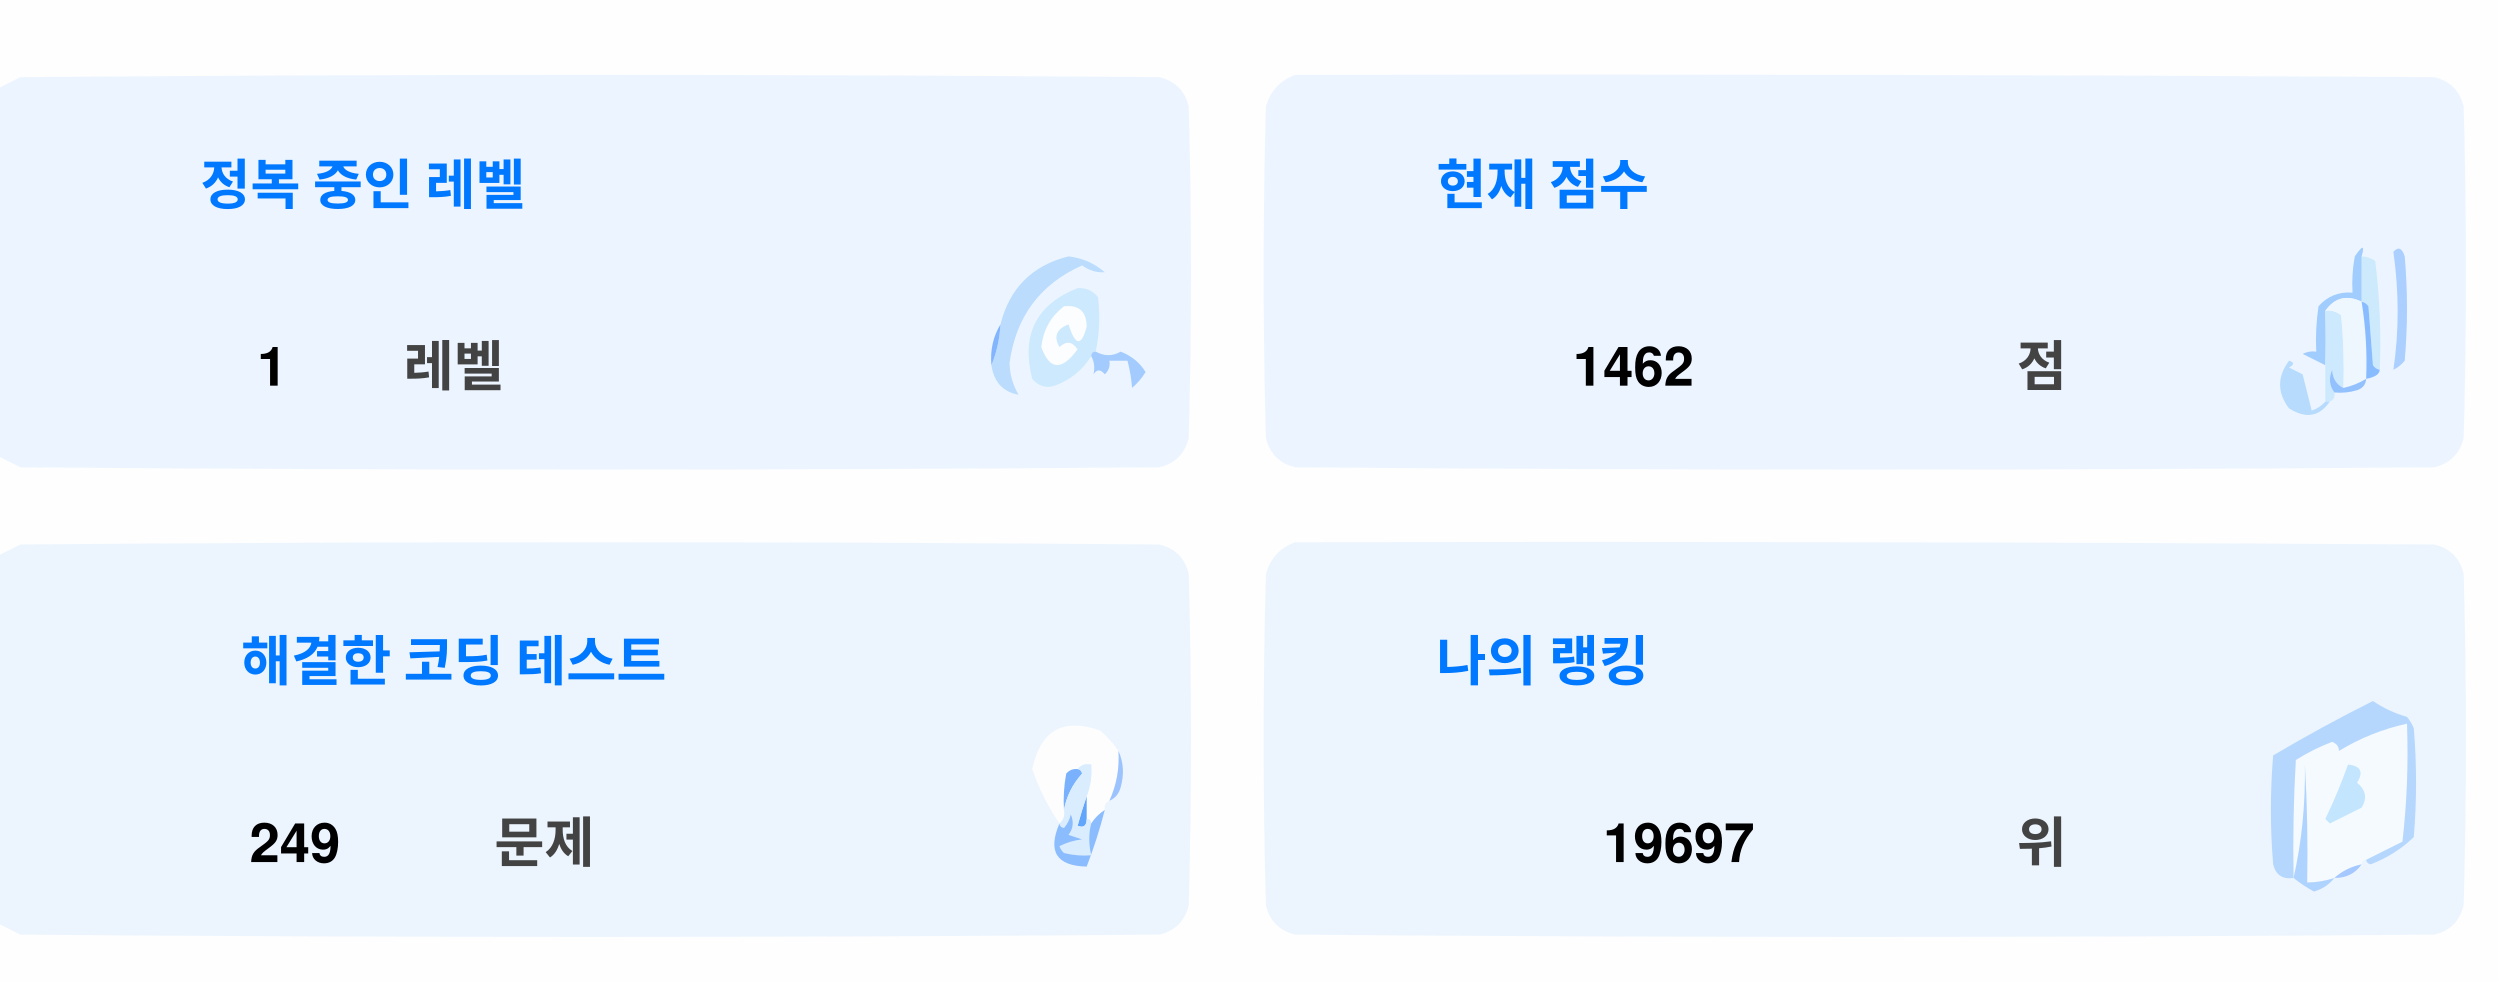
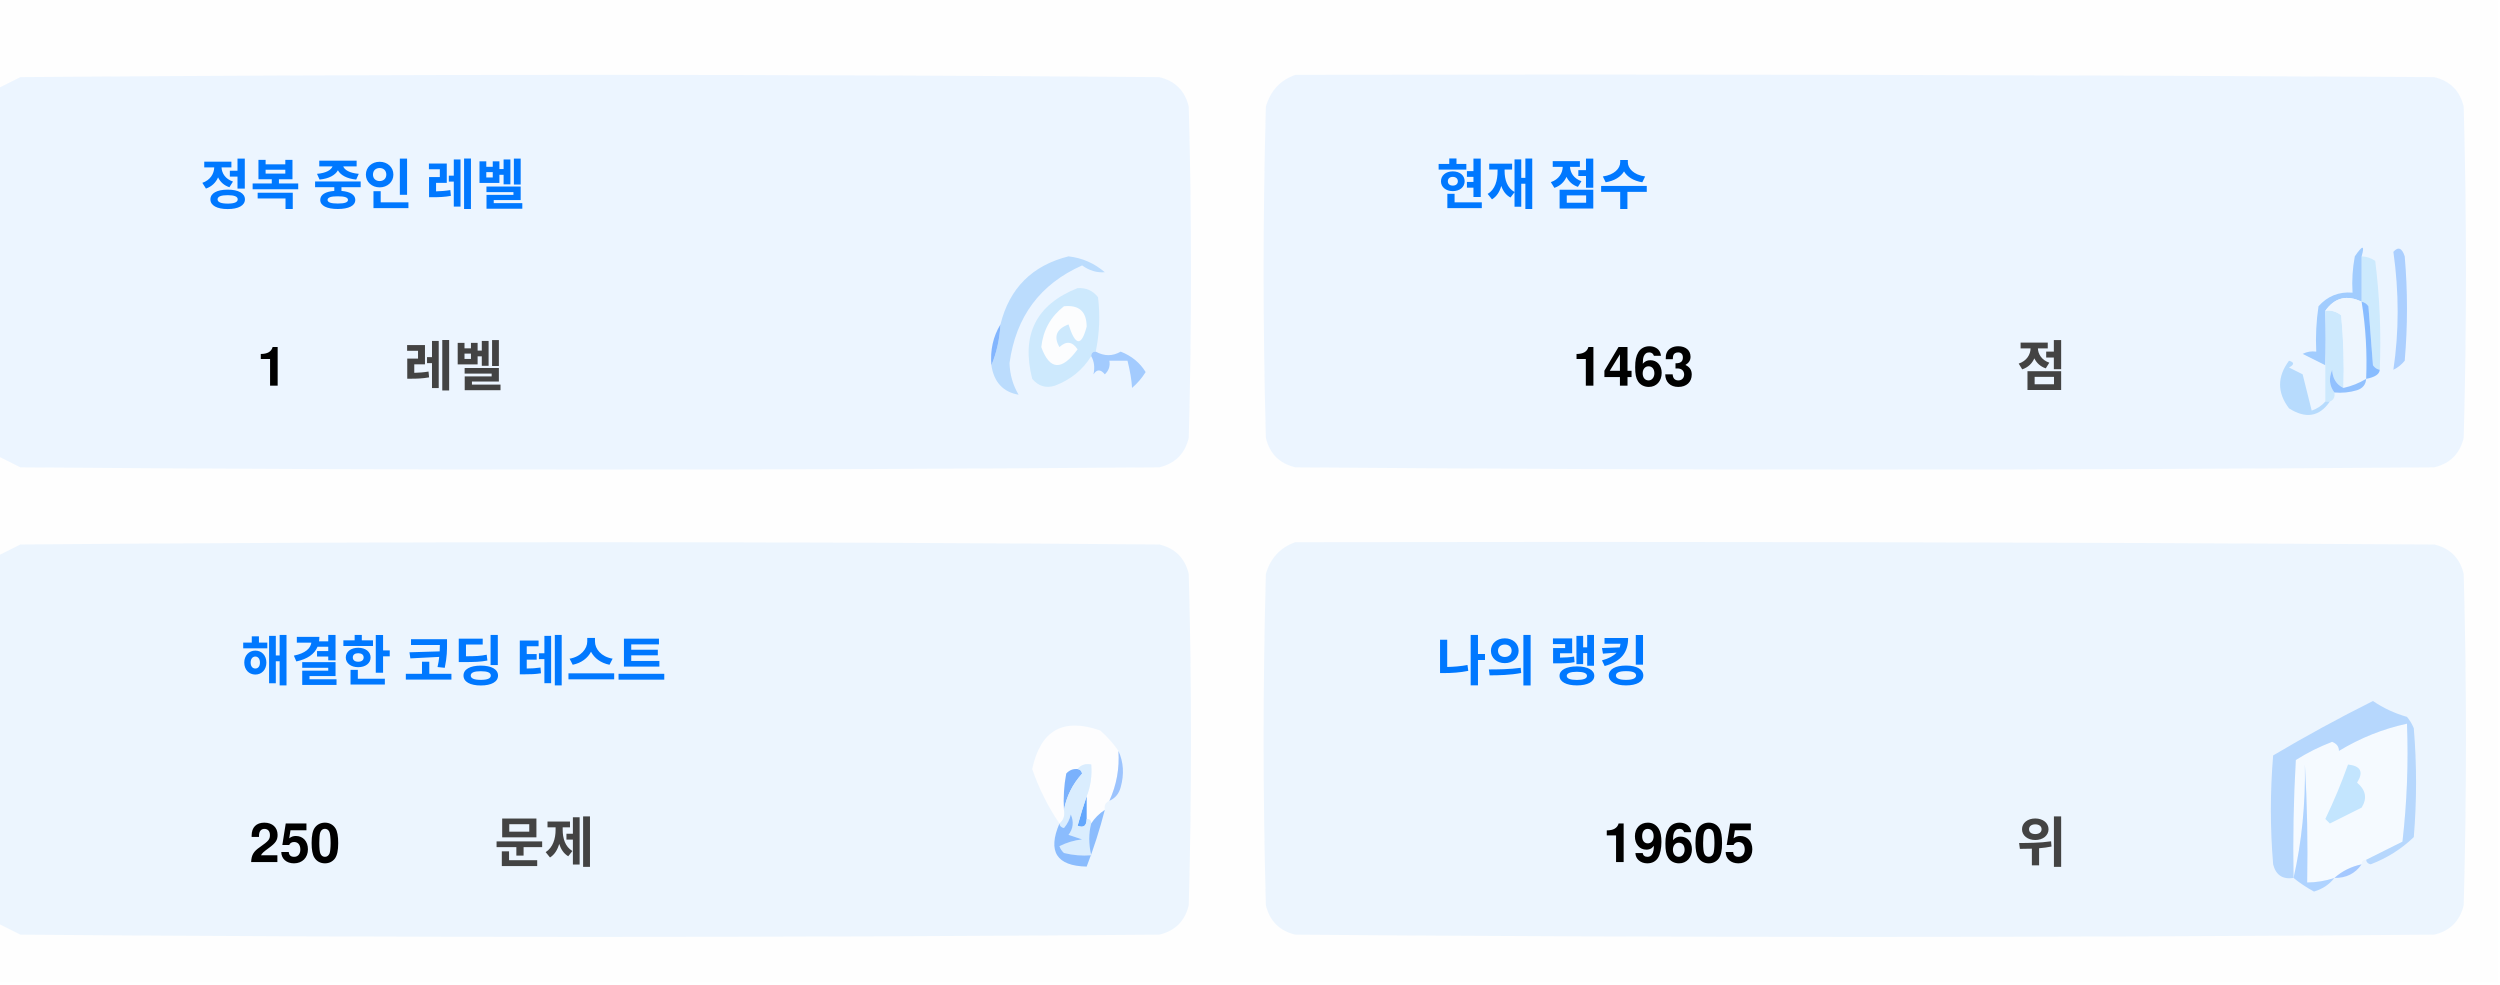
<svg xmlns="http://www.w3.org/2000/svg" version="1.1" width="551px" height="217px" style="shape-rendering:geometricPrecision; text-rendering:geometricPrecision; image-rendering:optimizeQuality; fill-rule:evenodd; clip-rule:evenodd">
  <style>.title {fill: #434343;font-size: 1rem;line-height: 1.5rem;font-weight: bold;font-family: -apple-system, BlinkMacSystemFont, Segoe UI, Helvetica, Arial, sans-serif, Apple Color Emoji, Segoe UI Emoji;}.desc {fill: #434343;font-size: 2.5rem;font-weight: bold;line-height: 1.5rem;font-family: -apple-system, BlinkMacSystemFont, Segoe UI, Helvetica, Arial, sans-serif, Apple Color Emoji, Segoe UI Emoji;}.desc-2 {fill: #434343;font-size: 1rem;font-weight: bold;line-height: 1.5rem;font-family: -apple-system, BlinkMacSystemFont, Segoe UI, Helvetica, Arial, sans-serif, Apple Color Emoji, Segoe UI Emoji;}.text, .desc {animation: twinkling 4s ease-in-out infinite;}@keyframes twinkling {40% { opacity: 1; }50% { opacity: 0.5; }60% { opacity: 1; }70% { opacity: 0.5; }80% { opacity: 1; }}</style>
  <g>
    <path style="opacity:1" fill="#fefefe" d="M -0.5,-0.5 C 183.167,-0.5 366.833,-0.5 550.5,-0.5C 550.5,71.833 550.5,144.167 550.5,216.5C 366.833,216.5 183.167,216.5 -0.5,216.5C -0.5,212.167 -0.5,207.833 -0.5,203.5C 1.14,204.32 2.807,205.153 4.5,206C 88.167,206.667 171.833,206.667 255.5,206C 259,205.167 261.167,203 262,199.5C 262.667,175.167 262.667,150.833 262,126.5C 261.167,123 259,120.833 255.5,120C 171.833,119.333 88.167,119.333 4.5,120C 2.807,120.847 1.14,121.68 -0.5,122.5C -0.5,115.167 -0.5,107.833 -0.5,100.5C 1.14,101.32 2.807,102.153 4.5,103C 88.167,103.667 171.833,103.667 255.5,103C 259,102.167 261.167,100 262,96.5C 262.667,72.167 262.667,47.833 262,23.5C 261.167,20 259,17.833 255.5,17C 171.833,16.333 88.167,16.333 4.5,17C 2.807,17.847 1.14,18.68 -0.5,19.5C -0.5,12.833 -0.5,6.167 -0.5,-0.5 Z" />
  </g>
  <g>
    <path style="opacity:1" fill="#ecf5ff" d="M -0.5,100.5 C -0.5,73.5 -0.5,46.5 -0.5,19.5C 1.14,18.68 2.807,17.847 4.5,17C 88.167,16.333 171.833,16.333 255.5,17C 259,17.833 261.167,20 262,23.5C 262.667,47.833 262.667,72.167 262,96.5C 261.167,100 259,102.167 255.5,103C 171.833,103.667 88.167,103.667 4.5,103C 2.807,102.153 1.14,101.32 -0.5,100.5 Z" />
  </g>
  <g>
    <path style="opacity:1" fill="#ecf5ff" d="M 285.5,16.5 C 369.167,16.333 452.834,16.5 536.5,17C 540,17.833 542.167,20 543,23.5C 543.667,47.833 543.667,72.167 543,96.5C 542.167,100 540,102.167 536.5,103C 452.833,103.667 369.167,103.667 285.5,103C 282,102.167 279.833,100 279,96.5C 278.333,72.167 278.333,47.833 279,23.5C 280.018,19.985 282.185,17.652 285.5,16.5 Z" />
  </g>
  <g>
    <path style="opacity:1" fill="#cdeafd" d="M 520.5,56.5 C 521.583,56.539 522.583,56.873 523.5,57.5C 524.498,65.472 524.831,73.472 524.5,81.5C 523.883,81.389 523.383,81.056 523,80.5C 522.667,76.167 522.333,71.833 522,67.5C 521.617,66.944 521.117,66.611 520.5,66.5C 520.5,63.167 520.5,59.833 520.5,56.5 Z" />
  </g>
  <g>
    <path style="opacity:1" fill="#abcfff" d="M 527.5,55.5 C 528.566,54.308 529.399,54.641 530,56.5C 530.667,64.167 530.667,71.833 530,79.5C 529.311,80.357 528.478,81.023 527.5,81.5C 528.758,73.08 528.758,64.414 527.5,55.5 Z" />
  </g>
  <g>
    <path style="opacity:1" fill="#bbdcfd" d="M 218.5,80.5 C 219.657,77.727 220.324,74.727 220.5,71.5C 222.49,63.51 227.49,58.51 235.5,56.5C 238.528,56.847 241.194,58.014 243.5,60C 241.744,60.141 240.078,59.641 238.5,58.5C 229.247,62.607 223.914,69.773 222.5,80C 222.565,82.526 223.232,84.859 224.5,87C 221.07,86.397 219.07,84.231 218.5,80.5 Z" />
  </g>
  <g>
    <path style="opacity:1" fill="#cde9fd" d="M 241.5,77.5 C 240.833,77.5 240.5,77.833 240.5,78.5C 238.628,81.529 235.961,83.695 232.5,85C 230.536,85.624 228.869,85.124 227.5,83.5C 225.021,73.791 228.354,67.124 237.5,63.5C 239.374,63.39 240.874,64.056 242,65.5C 242.497,69.524 242.331,73.524 241.5,77.5 Z" />
  </g>
  <g>
    <path style="opacity:1" fill="#fcfdfe" d="M 234.5,67.5 C 237.826,67.162 239.493,68.662 239.5,72C 238.334,76.434 237,76.267 235.5,71.5C 232.832,72.515 232.166,74.182 233.5,76.5C 235.017,75.089 236.351,75.256 237.5,77C 234.006,81.771 231.34,81.605 229.5,76.5C 229.904,72.771 231.571,69.771 234.5,67.5 Z" />
  </g>
  <g>
    <path style="opacity:1" fill="#a1ccfe" d="M 520.5,56.5 C 520.5,59.833 520.5,63.167 520.5,66.5C 517.238,64.922 514.572,65.589 512.5,68.5C 512.617,72.81 512.617,76.81 512.5,80.5C 510.86,79.68 509.193,78.847 507.5,78C 508.448,77.517 509.448,77.35 510.5,77.5C 510.335,74.15 510.502,70.817 511,67.5C 512.995,65.253 515.495,64.253 518.5,64.5C 518.336,61.813 518.503,59.146 519,56.5C 520.731,53.969 521.231,53.969 520.5,56.5 Z" />
  </g>
  <g>
    <path style="opacity:1" fill="#cde9fd" d="M 512.5,68.5 C 513.822,68.33 514.989,68.663 516,69.5C 516.499,74.823 516.666,80.156 516.5,85.5C 514.955,84.77 514.122,83.437 514,81.5C 513.22,83.387 513.387,85.054 514.5,86.5C 514.672,87.492 514.338,88.158 513.5,88.5C 513.167,88.5 512.833,88.5 512.5,88.5C 512.5,85.833 512.5,83.167 512.5,80.5C 512.617,76.81 512.617,72.81 512.5,68.5 Z" />
  </g>
  <g>
    <path style="opacity:1" fill="#eef6fe" d="M 520.5,66.5 C 521.407,72.106 521.74,77.773 521.5,83.5C 519.95,84.441 518.284,85.108 516.5,85.5C 516.666,80.156 516.499,74.823 516,69.5C 514.989,68.663 513.822,68.33 512.5,68.5C 514.572,65.589 517.238,64.922 520.5,66.5 Z" />
  </g>
  <g>
    <path style="opacity:1" fill="#88bcff" d="M 520.5,66.5 C 521.117,66.611 521.617,66.944 522,67.5C 522.333,71.833 522.667,76.167 523,80.5C 523.383,81.056 523.883,81.389 524.5,81.5C 524.445,82.469 523.445,83.136 521.5,83.5C 521.74,77.773 521.407,72.106 520.5,66.5 Z" />
  </g>
  <g>
    <path style="opacity:1" fill="#82b5fe" d="M 220.5,71.5 C 220.324,74.727 219.657,77.727 218.5,80.5C 218.215,77.171 218.882,74.171 220.5,71.5 Z" />
  </g>
  <g>
    <path style="opacity:1" fill="#a3cbfe" d="M 240.5,78.5 C 240.5,77.833 240.833,77.5 241.5,77.5C 243.391,78.536 245.224,78.536 247,77.5C 249.391,78.429 251.225,79.929 252.5,82C 251.681,83.319 250.681,84.486 249.5,85.5C 249.409,83.777 249.075,81.777 248.5,79.5C 247.167,79.5 245.833,79.5 244.5,79.5C 244.719,80.675 244.386,81.675 243.5,82.5C 242.575,81.359 241.741,81.359 241,82.5C 241.331,80.981 241.164,79.648 240.5,78.5 Z" />
  </g>
  <g>
    <path style="opacity:1" fill="#b7dbfd" d="M 512.5,88.5 C 512.833,88.5 513.167,88.5 513.5,88.5C 511.199,91.857 508.199,92.357 504.5,90C 501.872,86.535 501.872,83.035 504.5,79.5C 505.696,79.846 505.696,80.346 504.5,81C 505.5,81.5 506.5,82 507.5,82.5C 508.167,85.167 508.833,87.833 509.5,90.5C 510.739,90.058 511.739,89.391 512.5,88.5 Z" />
  </g>
  <g>
    <path style="opacity:1" fill="#92c1fe" d="M 516.5,85.5 C 518.284,85.108 519.95,84.441 521.5,83.5C 521.423,84.75 520.756,85.583 519.5,86C 517.866,86.493 516.199,86.66 514.5,86.5C 513.387,85.054 513.22,83.387 514,81.5C 514.122,83.437 514.955,84.77 516.5,85.5 Z" />
  </g>
  <g>
    <path style="opacity:1" fill="#ecf5fe" d="M -0.5,203.5 C -0.5,176.5 -0.5,149.5 -0.5,122.5C 1.14,121.68 2.807,120.847 4.5,120C 88.167,119.333 171.833,119.333 255.5,120C 259,120.833 261.167,123 262,126.5C 262.667,150.833 262.667,175.167 262,199.5C 261.167,203 259,205.167 255.5,206C 171.833,206.667 88.167,206.667 4.5,206C 2.807,205.153 1.14,204.32 -0.5,203.5 Z" />
  </g>
  <g>
    <path style="opacity:1" fill="#ecf5fe" d="M 285.5,119.5 C 369.167,119.333 452.834,119.5 536.5,120C 540,120.833 542.167,123 543,126.5C 543.667,150.833 543.667,175.167 543,199.5C 542.167,203 540,205.167 536.5,206C 452.833,206.667 369.167,206.667 285.5,206C 282,205.167 279.833,203 279,199.5C 278.333,175.167 278.333,150.833 279,126.5C 280.018,122.985 282.185,120.652 285.5,119.5 Z" />
  </g>
  <g>
    <path style="opacity:1" fill="#fdfdfe" d="M 246.5,165.5 C 246.758,169.367 246.092,173.034 244.5,176.5C 243.662,176.842 243.328,177.508 243.5,178.5C 242.272,179.306 241.272,180.306 240.5,181.5C 240.5,180.833 240.167,180.5 239.5,180.5C 239.5,178.833 239.5,177.167 239.5,175.5C 240.369,173.283 240.702,170.95 240.5,168.5C 239.209,168.263 238.209,168.596 237.5,169.5C 236.504,169.414 235.671,169.748 235,170.5C 234.503,173.146 234.336,175.813 234.5,178.5C 234.737,179.791 234.404,180.791 233.5,181.5C 230.986,177.806 228.986,173.806 227.5,169.5C 229.309,160.957 234.309,158.124 242.5,161C 244.07,162.397 245.404,163.897 246.5,165.5 Z" />
  </g>
  <g>
    <path style="opacity:1" fill="#f5faff" d="M 521.5,189.5 C 520.833,189.5 520.5,189.833 520.5,190.5C 518.181,190.992 516.181,191.992 514.5,193.5C 512.565,194.15 510.565,194.483 508.5,194.5C 508.666,185.827 508.5,177.16 508,168.5C 508.141,177.227 507.308,185.56 505.5,193.5C 505.334,184.827 505.5,176.16 506,167.5C 508.527,165.903 511.194,164.57 514,163.5C 515.011,163.892 515.511,164.559 515.5,165.5C 520.21,162.641 525.21,160.641 530.5,159.5C 530.831,168.192 530.498,176.859 529.5,185.5C 526.807,186.847 524.14,188.18 521.5,189.5 Z" />
  </g>
  <g>
    <path style="opacity:1" fill="#b6d7fd" d="M 521.5,189.5 C 524.14,188.18 526.807,186.847 529.5,185.5C 530.498,176.859 530.831,168.192 530.5,159.5C 525.21,160.641 520.21,162.641 515.5,165.5C 515.511,164.559 515.011,163.892 514,163.5C 511.194,164.57 508.527,165.903 506,167.5C 505.5,176.16 505.334,184.827 505.5,193.5C 503.089,193.863 501.589,192.863 501,190.5C 500.333,182.5 500.333,174.5 501,166.5C 508.173,162.246 515.507,158.246 523,154.5C 525.304,156.068 527.804,157.235 530.5,158C 531.126,158.75 531.626,159.584 532,160.5C 532.667,168.5 532.667,176.5 532,184.5C 529.292,187.111 526.125,189.111 522.5,190.5C 521.893,190.376 521.56,190.043 521.5,189.5 Z" />
  </g>
  <g>
    <path style="opacity:1" fill="#c3e5fe" d="M 517.5,168.5 C 520.317,168.801 520.984,170.134 519.5,172.5C 521.439,174.122 521.772,175.956 520.5,178C 518.167,179.167 515.833,180.333 513.5,181.5C 513.167,181.167 512.833,180.833 512.5,180.5C 514.414,176.515 516.081,172.515 517.5,168.5 Z" />
  </g>
  <g>
    <path style="opacity:1" fill="#7ab1fc" d="M 237.5,169.5 C 238.043,169.56 238.376,169.893 238.5,170.5C 236.395,172.836 235.062,175.503 234.5,178.5C 234.336,175.813 234.503,173.146 235,170.5C 235.671,169.748 236.504,169.414 237.5,169.5 Z" />
  </g>
  <g>
    <path style="opacity:1" fill="#afd3ff" d="M 514.5,193.5 C 513.378,194.947 511.878,195.947 510,196.5C 508.348,195.601 506.848,194.601 505.5,193.5C 507.308,185.56 508.141,177.227 508,168.5C 508.5,177.16 508.666,185.827 508.5,194.5C 510.565,194.483 512.565,194.15 514.5,193.5 Z" />
  </g>
  <g>
    <path style="opacity:1" fill="#9cc3fd" d="M 246.5,165.5 C 247.634,167.966 247.801,170.633 247,173.5C 246.623,174.942 245.79,175.942 244.5,176.5C 246.092,173.034 246.758,169.367 246.5,165.5 Z" />
  </g>
  <g>
    <path style="opacity:1" fill="#62a6fc" d="M 239.5,175.5 C 239.5,177.167 239.5,178.833 239.5,180.5C 239.483,182.028 238.816,182.528 237.5,182C 238.117,179.723 238.784,177.556 239.5,175.5 Z" />
  </g>
  <g>
    <path style="opacity:1" fill="#daedfe" d="M 237.5,169.5 C 238.209,168.596 239.209,168.263 240.5,168.5C 240.702,170.95 240.369,173.283 239.5,175.5C 238.784,177.556 238.117,179.723 237.5,182C 238.816,182.528 239.483,182.028 239.5,180.5C 240.167,180.5 240.5,180.833 240.5,181.5C 239.918,183.669 239.918,186.002 240.5,188.5C 238.473,188.662 236.473,188.495 234.5,188C 234.043,187.586 233.709,187.086 233.5,186.5C 235.078,185.702 236.744,185.202 238.5,185C 237.5,184.667 236.5,184.333 235.5,184C 236.554,182.612 236.72,181.112 236,179.5C 235.751,180.624 235.251,181.624 234.5,182.5C 233.893,182.376 233.56,182.043 233.5,181.5C 234.404,180.791 234.737,179.791 234.5,178.5C 235.062,175.503 236.395,172.836 238.5,170.5C 238.376,169.893 238.043,169.56 237.5,169.5 Z" />
  </g>
  <g>
    <path style="opacity:1" fill="#8bbcfd" d="M 243.5,178.5 C 242.395,182.803 241.062,186.969 239.5,191C 232.857,190.847 230.857,187.68 233.5,181.5C 233.56,182.043 233.893,182.376 234.5,182.5C 235.251,181.624 235.751,180.624 236,179.5C 236.72,181.112 236.554,182.612 235.5,184C 236.5,184.333 237.5,184.667 238.5,185C 236.744,185.202 235.078,185.702 233.5,186.5C 233.709,187.086 234.043,187.586 234.5,188C 236.473,188.495 238.473,188.662 240.5,188.5C 239.918,186.002 239.918,183.669 240.5,181.5C 241.272,180.306 242.272,179.306 243.5,178.5 Z" />
  </g>
  <g>
    <path style="opacity:1" fill="#a4c8ff" d="M 520.5,190.5 C 519.089,192.539 517.089,193.539 514.5,193.5C 516.181,191.992 518.181,190.992 520.5,190.5 Z" />
  </g>
  <text text-anchor="middle" x="80" y="45" class="title" style="fill:#0078ff;" stroke="#none" stroke-width="1">정복 중인 레벨</text>
  <text text-anchor="middle" x="60" y="85" class="desc" style="fill:#000000;" stroke="#none" stroke-width="1">1</text>
  <text text-anchor="middle" x="100" y="85" class="desc-2" style="fill:#434343;" stroke="#none" stroke-width="1">레벨</text>
  <text text-anchor="middle" x="340" y="45" class="title" style="fill:#0078ff;" stroke="#none" stroke-width="1">현재 점수</text>
-   <text text-anchor="middle" x="360" y="85" class="desc" style="fill:#000000;" stroke="#none" stroke-width="1">1462</text>
+   <text text-anchor="middle" x="360" y="85" class="desc" style="fill:#000000;" stroke="#none" stroke-width="1">1463</text>
  <text text-anchor="middle" x="450" y="85" class="desc-2" style="fill:#434343;" stroke="#none" stroke-width="1">점</text>
  <text text-anchor="middle" x="100" y="150" class="title" style="fill:#0078ff;" stroke="#none" stroke-width="1">해결한 코딩 테스트</text>
-   <text text-anchor="middle" x="65" y="190" class="desc" style="fill:#000000;" stroke="#none" stroke-width="1">249</text>
+   <text text-anchor="middle" x="65" y="190" class="desc" style="fill:#000000;" stroke="#none" stroke-width="1">250</text>
  <text text-anchor="middle" x="120" y="190" class="desc-2" style="fill:#434343;" stroke="#none" stroke-width="1">문제</text>
  <text text-anchor="middle" x="340" y="150" class="title" style="fill:#0078ff;" stroke="#none" stroke-width="1">나의 랭킹</text>
-   <text text-anchor="middle" x="370" y="190" class="desc" style="fill:#000000;" stroke="#none" stroke-width="1">19697</text>
+   <text text-anchor="middle" x="370" y="190" class="desc" style="fill:#000000;" stroke="#none" stroke-width="1">19605</text>
  <text text-anchor="middle" x="450" y="190" class="desc-2" style="fill:#434343;" stroke="#none" stroke-width="1">위</text>
</svg>
